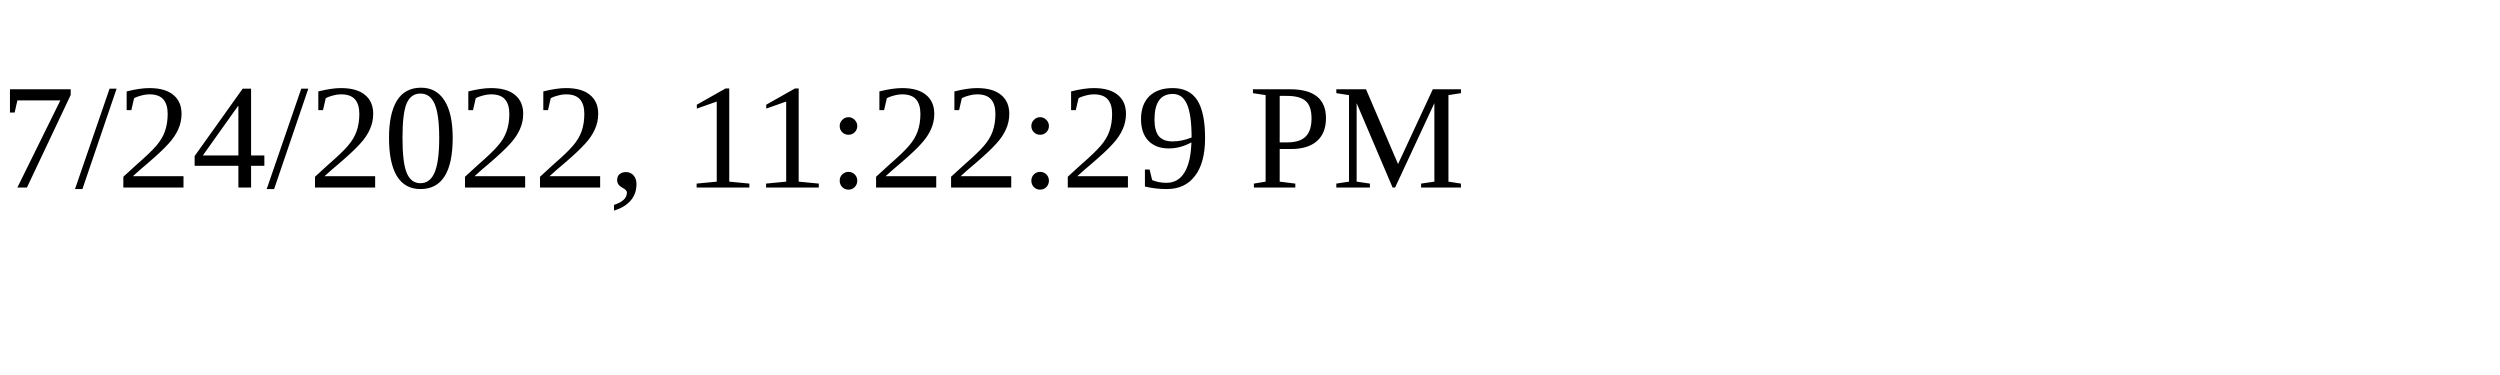
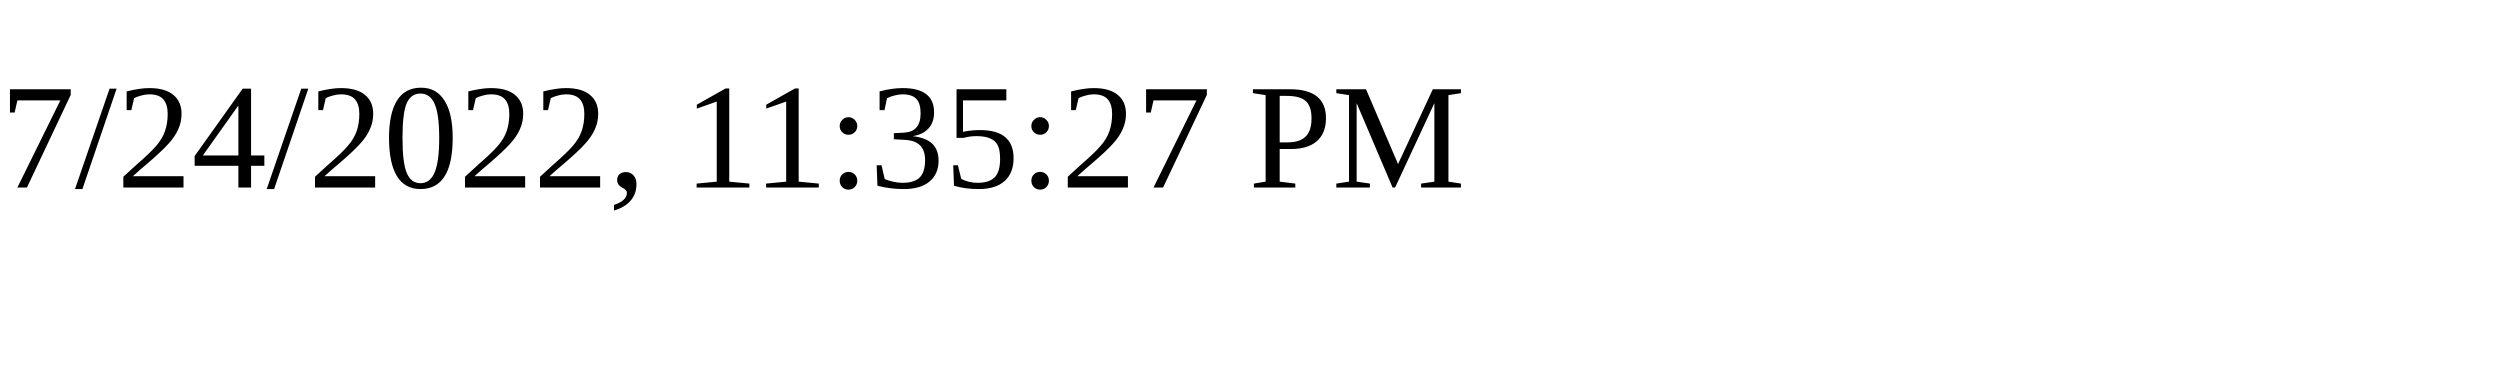
<svg xmlns="http://www.w3.org/2000/svg" height="30" width="200">
-   <text x="0" y="15">7/24/2022, 11:22:29 PM</text>
+   <text x="0" y="15">7/24/2022, 11:35:27 PM</text>
</svg>
